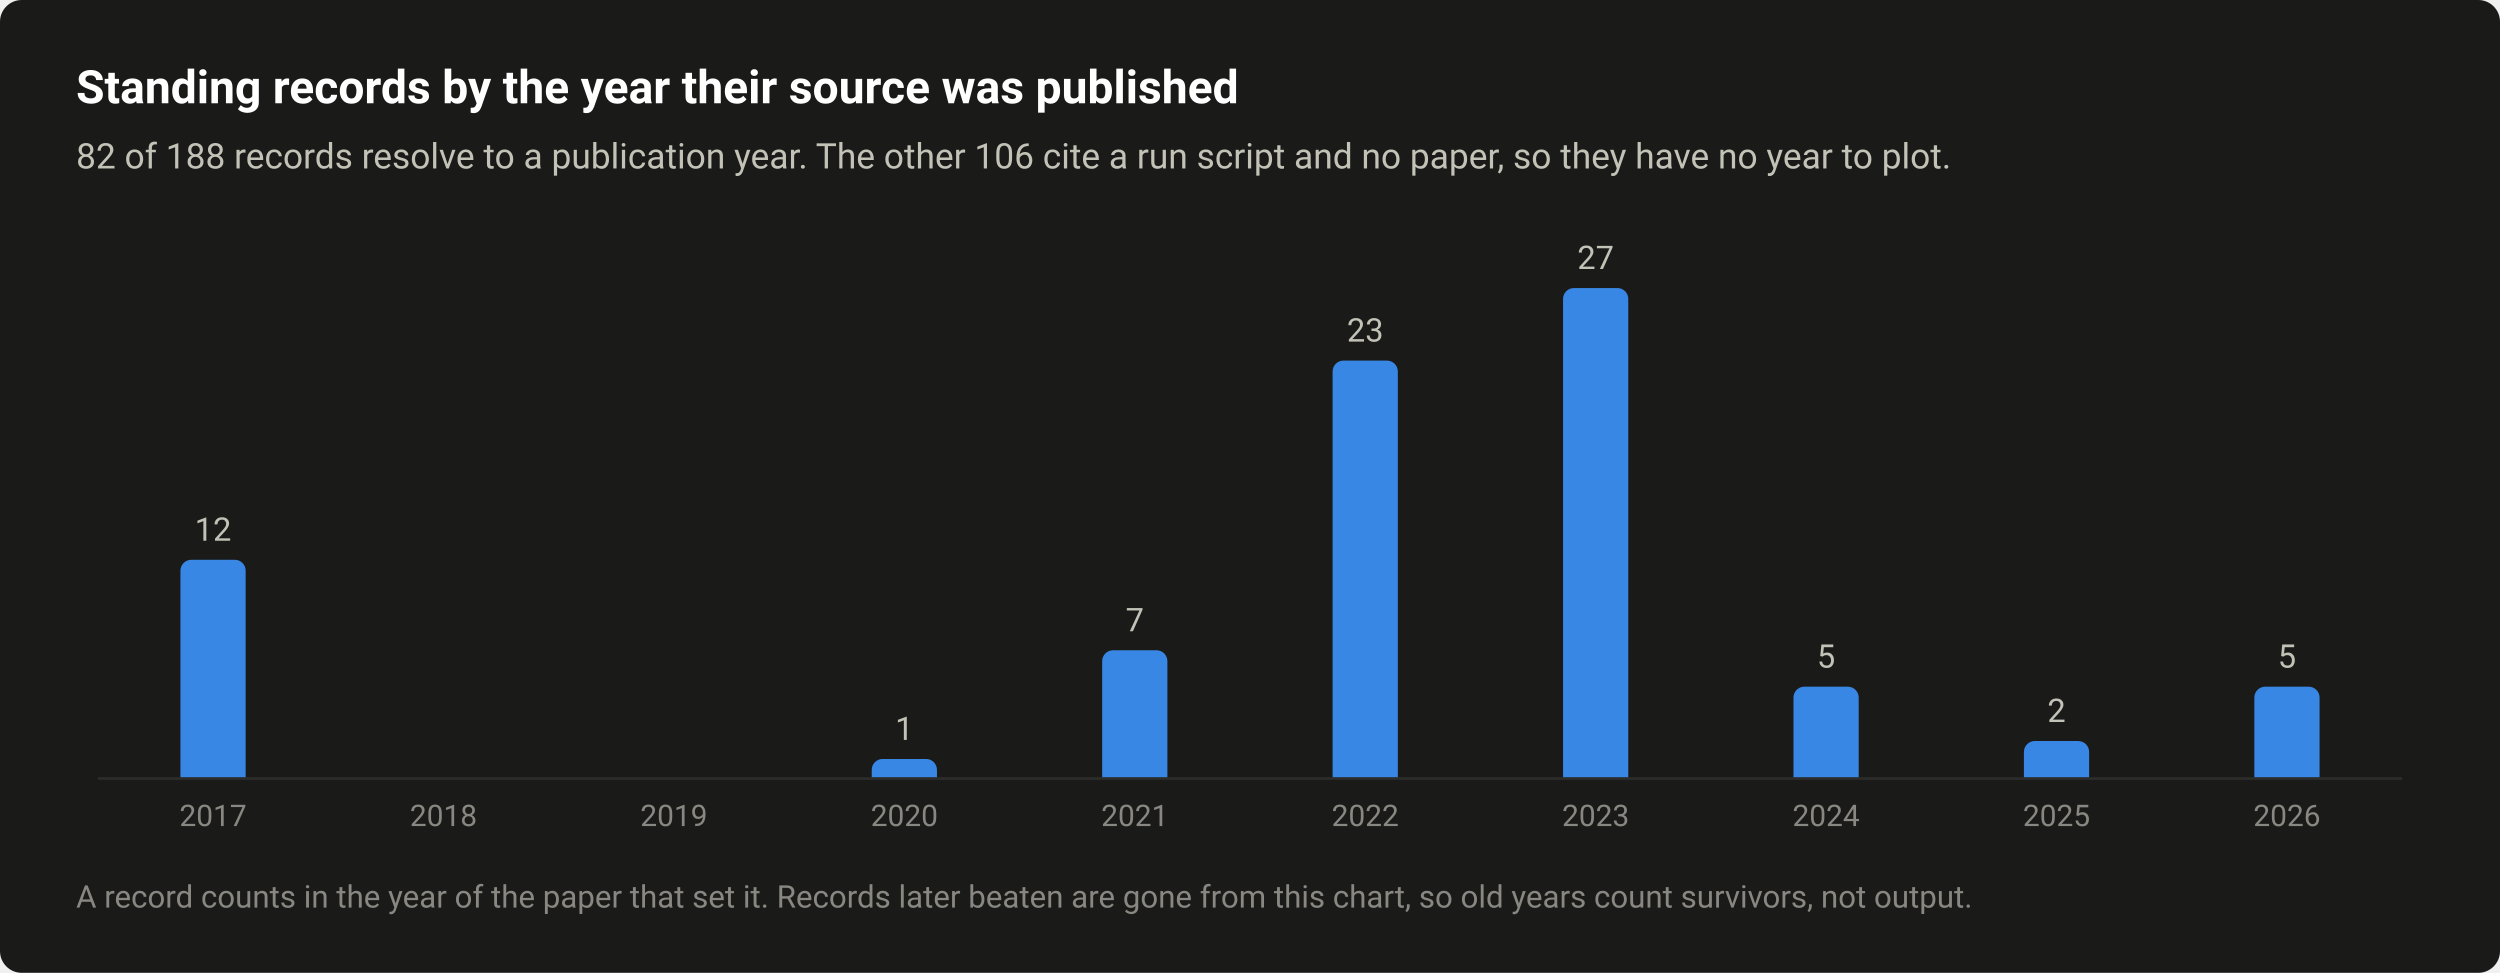
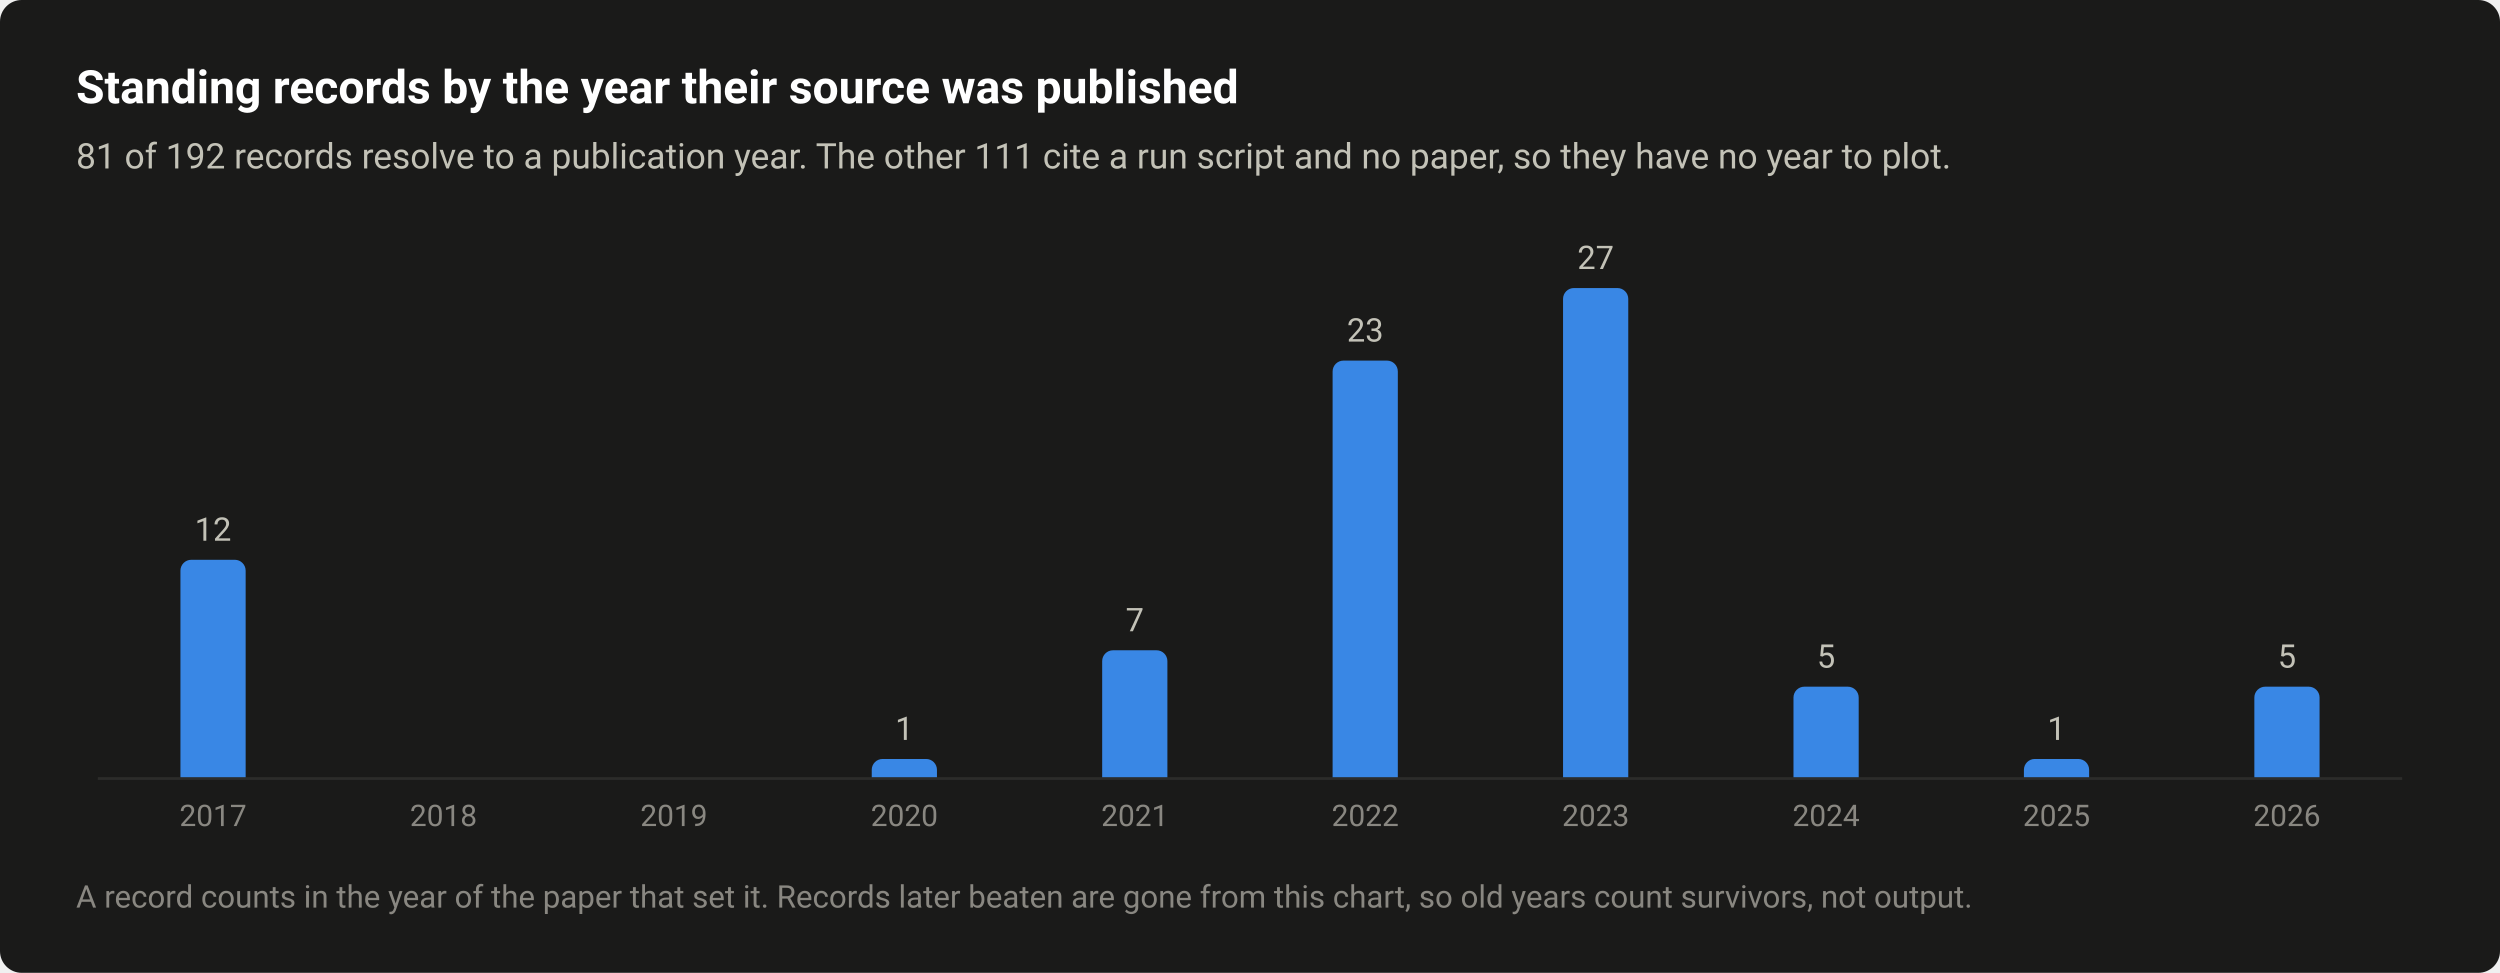
<svg xmlns="http://www.w3.org/2000/svg" width="920" height="358" viewBox="0 0 920 358" role="img" aria-labelledby="title desc">
  <style>text{font-family:system-ui,-apple-system,"Segoe UI",Roboto,"Helvetica Neue",Arial,sans-serif}</style>
  <rect width="920" height="358" rx="8" fill="#1a1a19" />
  <text x="28" y="38" font-size="17" fill="#ffffff" font-weight="600">Standing records by the year their source was published</text>
-   <text x="28" y="62" font-size="13" fill="#c3c2b7">82 of 188 records resolve to a publication year. The other 106 cite a run script and no paper, so they have no year to plot.</text>
+   <text x="28" y="62" font-size="13" fill="#c3c2b7">81 of 192 records resolve to a publication year. The other 111 cite a run script and no paper, so they have no year to plot.</text>
  <path d="M36 286.5H884" stroke="#2c2c2a" stroke-width="1" />
  <path d="M66.4 286V210A4 4 0 0 1 70.4 206H86.4A4 4 0 0 1 90.4 210V286Z" fill="#3987e5" />
  <text x="78.4" y="199" font-size="12" fill="#c3c2b7" text-anchor="middle" style="font-variant-numeric:tabular-nums">12</text>
  <text x="78.4" y="304" font-size="11" fill="#898781" text-anchor="middle" style="font-variant-numeric:tabular-nums">2017</text>
  <text x="163.2" y="304" font-size="11" fill="#898781" text-anchor="middle" style="font-variant-numeric:tabular-nums">2018</text>
  <text x="248" y="304" font-size="11" fill="#898781" text-anchor="middle" style="font-variant-numeric:tabular-nums">2019</text>
  <path d="M320.8 286V283.3A4 4 0 0 1 324.8 279.3H340.8A4 4 0 0 1 344.8 283.3V286Z" fill="#3987e5" />
  <text x="332.8" y="272.3" font-size="12" fill="#c3c2b7" text-anchor="middle" style="font-variant-numeric:tabular-nums">1</text>
  <text x="332.8" y="304" font-size="11" fill="#898781" text-anchor="middle" style="font-variant-numeric:tabular-nums">2020</text>
  <path d="M405.6 286V243.3A4 4 0 0 1 409.6 239.3H425.6A4 4 0 0 1 429.6 243.3V286Z" fill="#3987e5" />
  <text x="417.6" y="232.3" font-size="12" fill="#c3c2b7" text-anchor="middle" style="font-variant-numeric:tabular-nums">7</text>
  <text x="417.6" y="304" font-size="11" fill="#898781" text-anchor="middle" style="font-variant-numeric:tabular-nums">2021</text>
  <path d="M490.4 286V136.7A4 4 0 0 1 494.4 132.7H510.4A4 4 0 0 1 514.4 136.7V286Z" fill="#3987e5" />
  <text x="502.4" y="125.7" font-size="12" fill="#c3c2b7" text-anchor="middle" style="font-variant-numeric:tabular-nums">23</text>
  <text x="502.4" y="304" font-size="11" fill="#898781" text-anchor="middle" style="font-variant-numeric:tabular-nums">2022</text>
  <path d="M575.2 286V110A4 4 0 0 1 579.2 106H595.2A4 4 0 0 1 599.2 110V286Z" fill="#3987e5" />
  <text x="587.2" y="99" font-size="12" fill="#c3c2b7" text-anchor="middle" style="font-variant-numeric:tabular-nums">27</text>
  <text x="587.2" y="304" font-size="11" fill="#898781" text-anchor="middle" style="font-variant-numeric:tabular-nums">2023</text>
  <path d="M660 286V256.7A4 4 0 0 1 664 252.7H680A4 4 0 0 1 684 256.7V286Z" fill="#3987e5" />
  <text x="672" y="245.7" font-size="12" fill="#c3c2b7" text-anchor="middle" style="font-variant-numeric:tabular-nums">5</text>
  <text x="672" y="304" font-size="11" fill="#898781" text-anchor="middle" style="font-variant-numeric:tabular-nums">2024</text>
-   <path d="M744.8 286V276.7A4 4 0 0 1 748.8 272.7H764.8A4 4 0 0 1 768.8 276.7V286Z" fill="#3987e5" />
-   <text x="756.8" y="265.7" font-size="12" fill="#c3c2b7" text-anchor="middle" style="font-variant-numeric:tabular-nums">2</text>
+   <path d="M744.8 286V283.3A4 4 0 0 1 748.8 279.3H764.8A4 4 0 0 1 768.8 283.3V286Z" fill="#3987e5" />
+   <text x="756.8" y="272.3" font-size="12" fill="#c3c2b7" text-anchor="middle" style="font-variant-numeric:tabular-nums">1</text>
  <text x="756.8" y="304" font-size="11" fill="#898781" text-anchor="middle" style="font-variant-numeric:tabular-nums">2025</text>
  <path d="M829.6 286V256.7A4 4 0 0 1 833.6 252.7H849.6A4 4 0 0 1 853.6 256.7V286Z" fill="#3987e5" />
  <text x="841.6" y="245.7" font-size="12" fill="#c3c2b7" text-anchor="middle" style="font-variant-numeric:tabular-nums">5</text>
  <text x="841.6" y="304" font-size="11" fill="#898781" text-anchor="middle" style="font-variant-numeric:tabular-nums">2026</text>
  <text x="28" y="334" font-size="11.5" fill="#898781">A record counts in the year of the paper that set it. Records later beaten are gone from this chart, so old years count survivors, not output.</text>
</svg>
